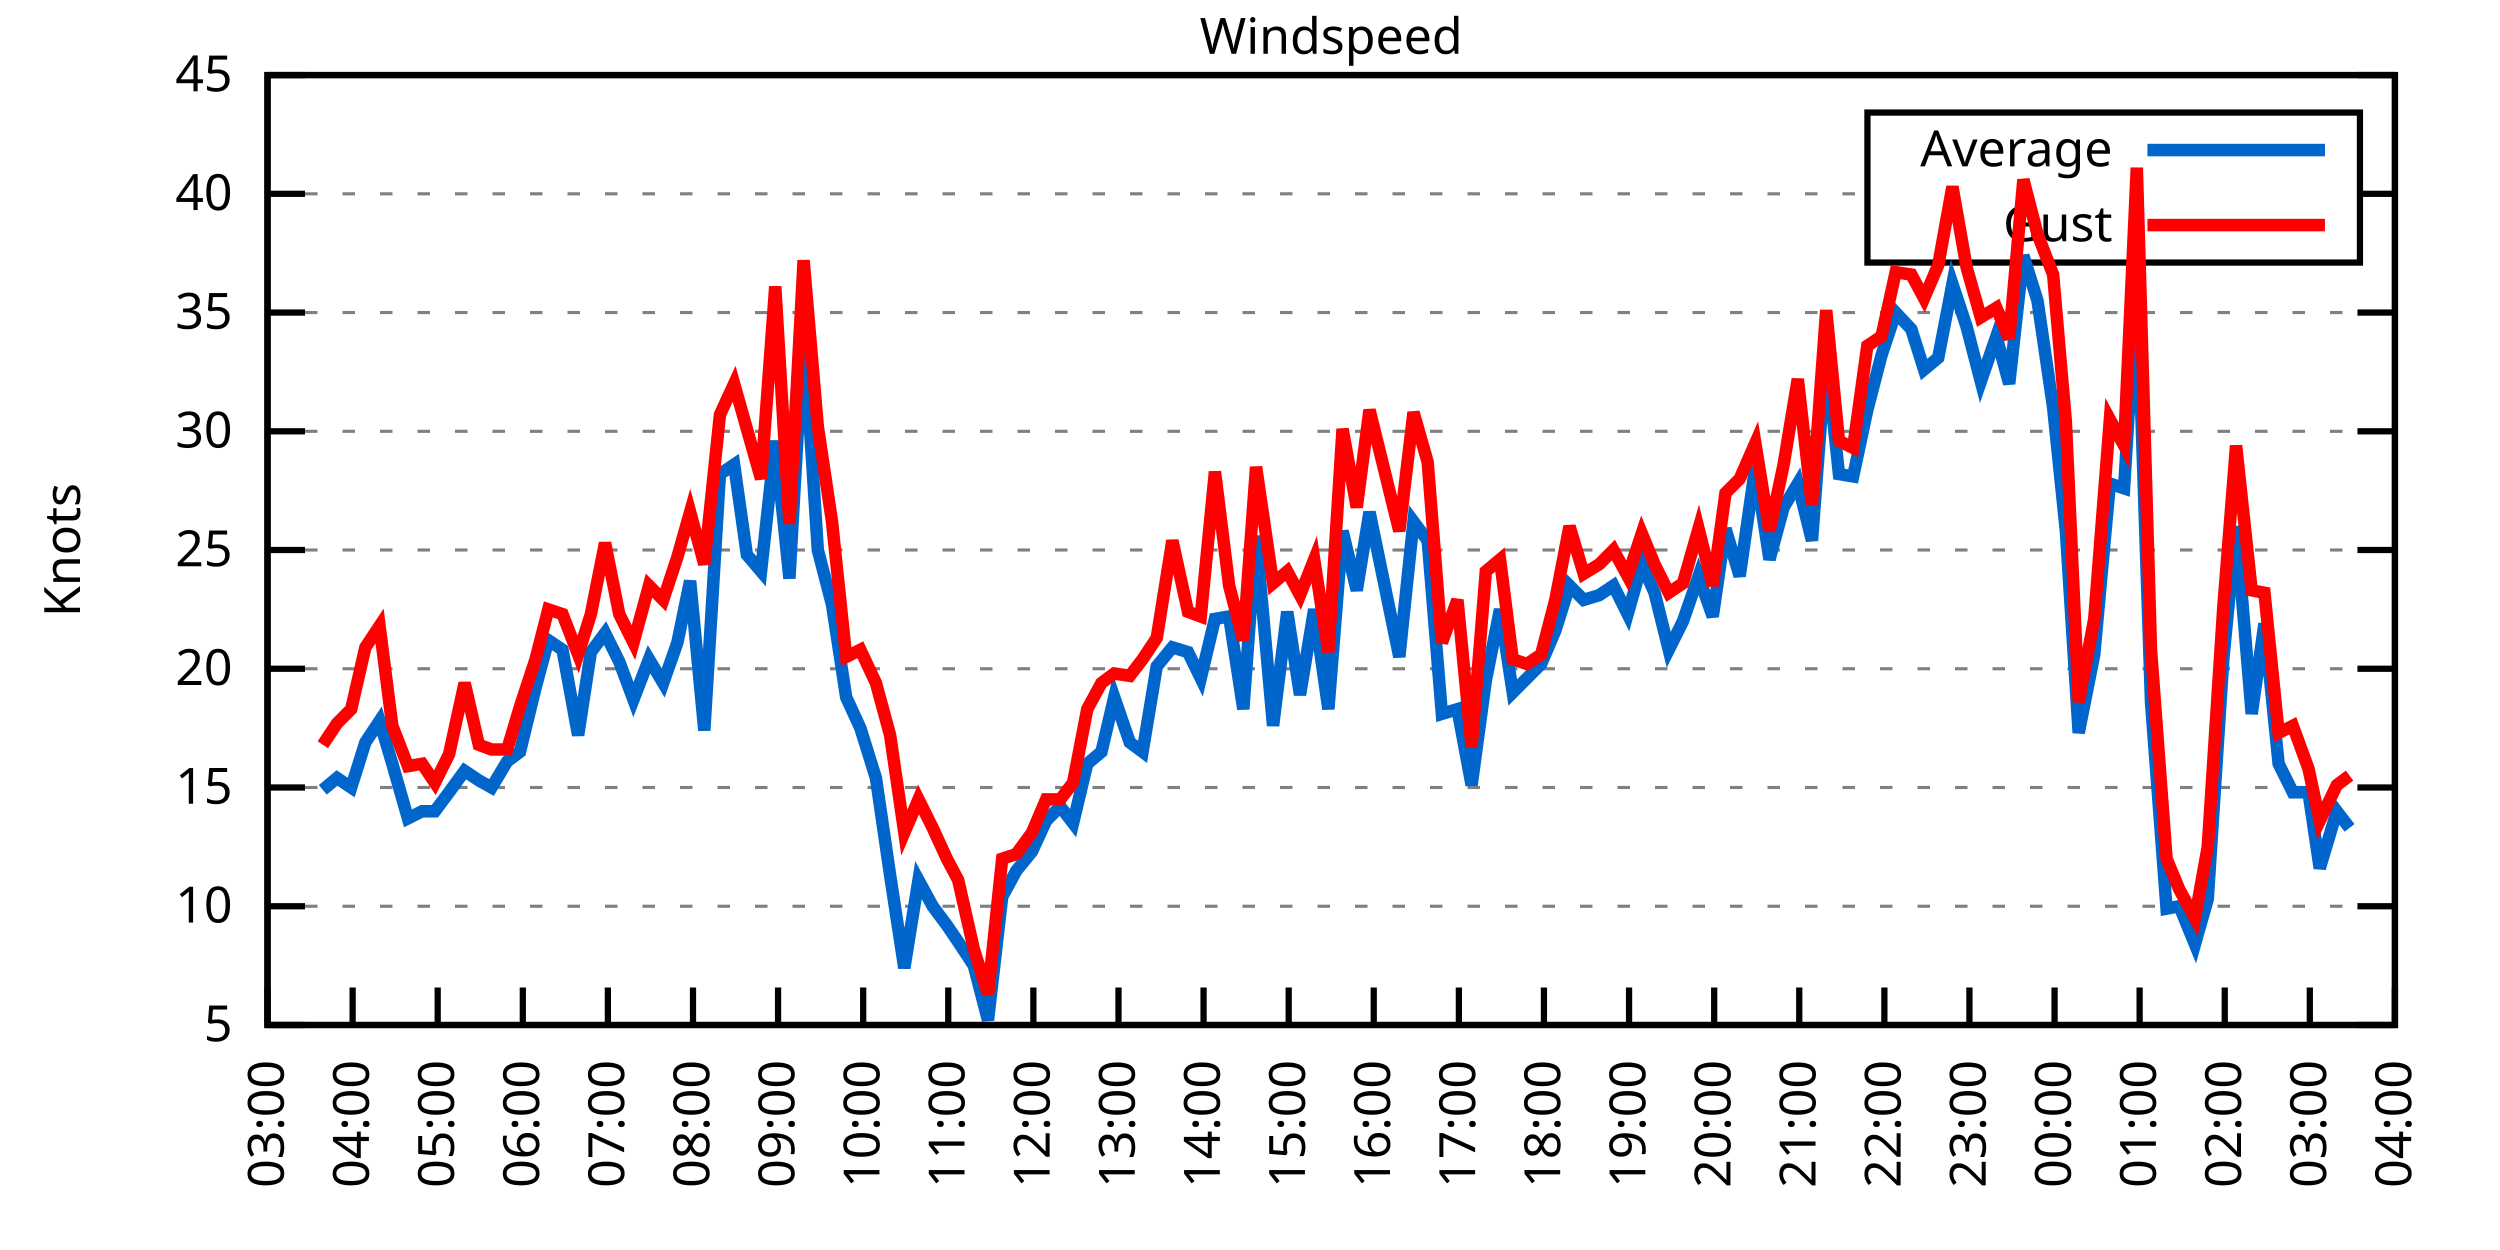
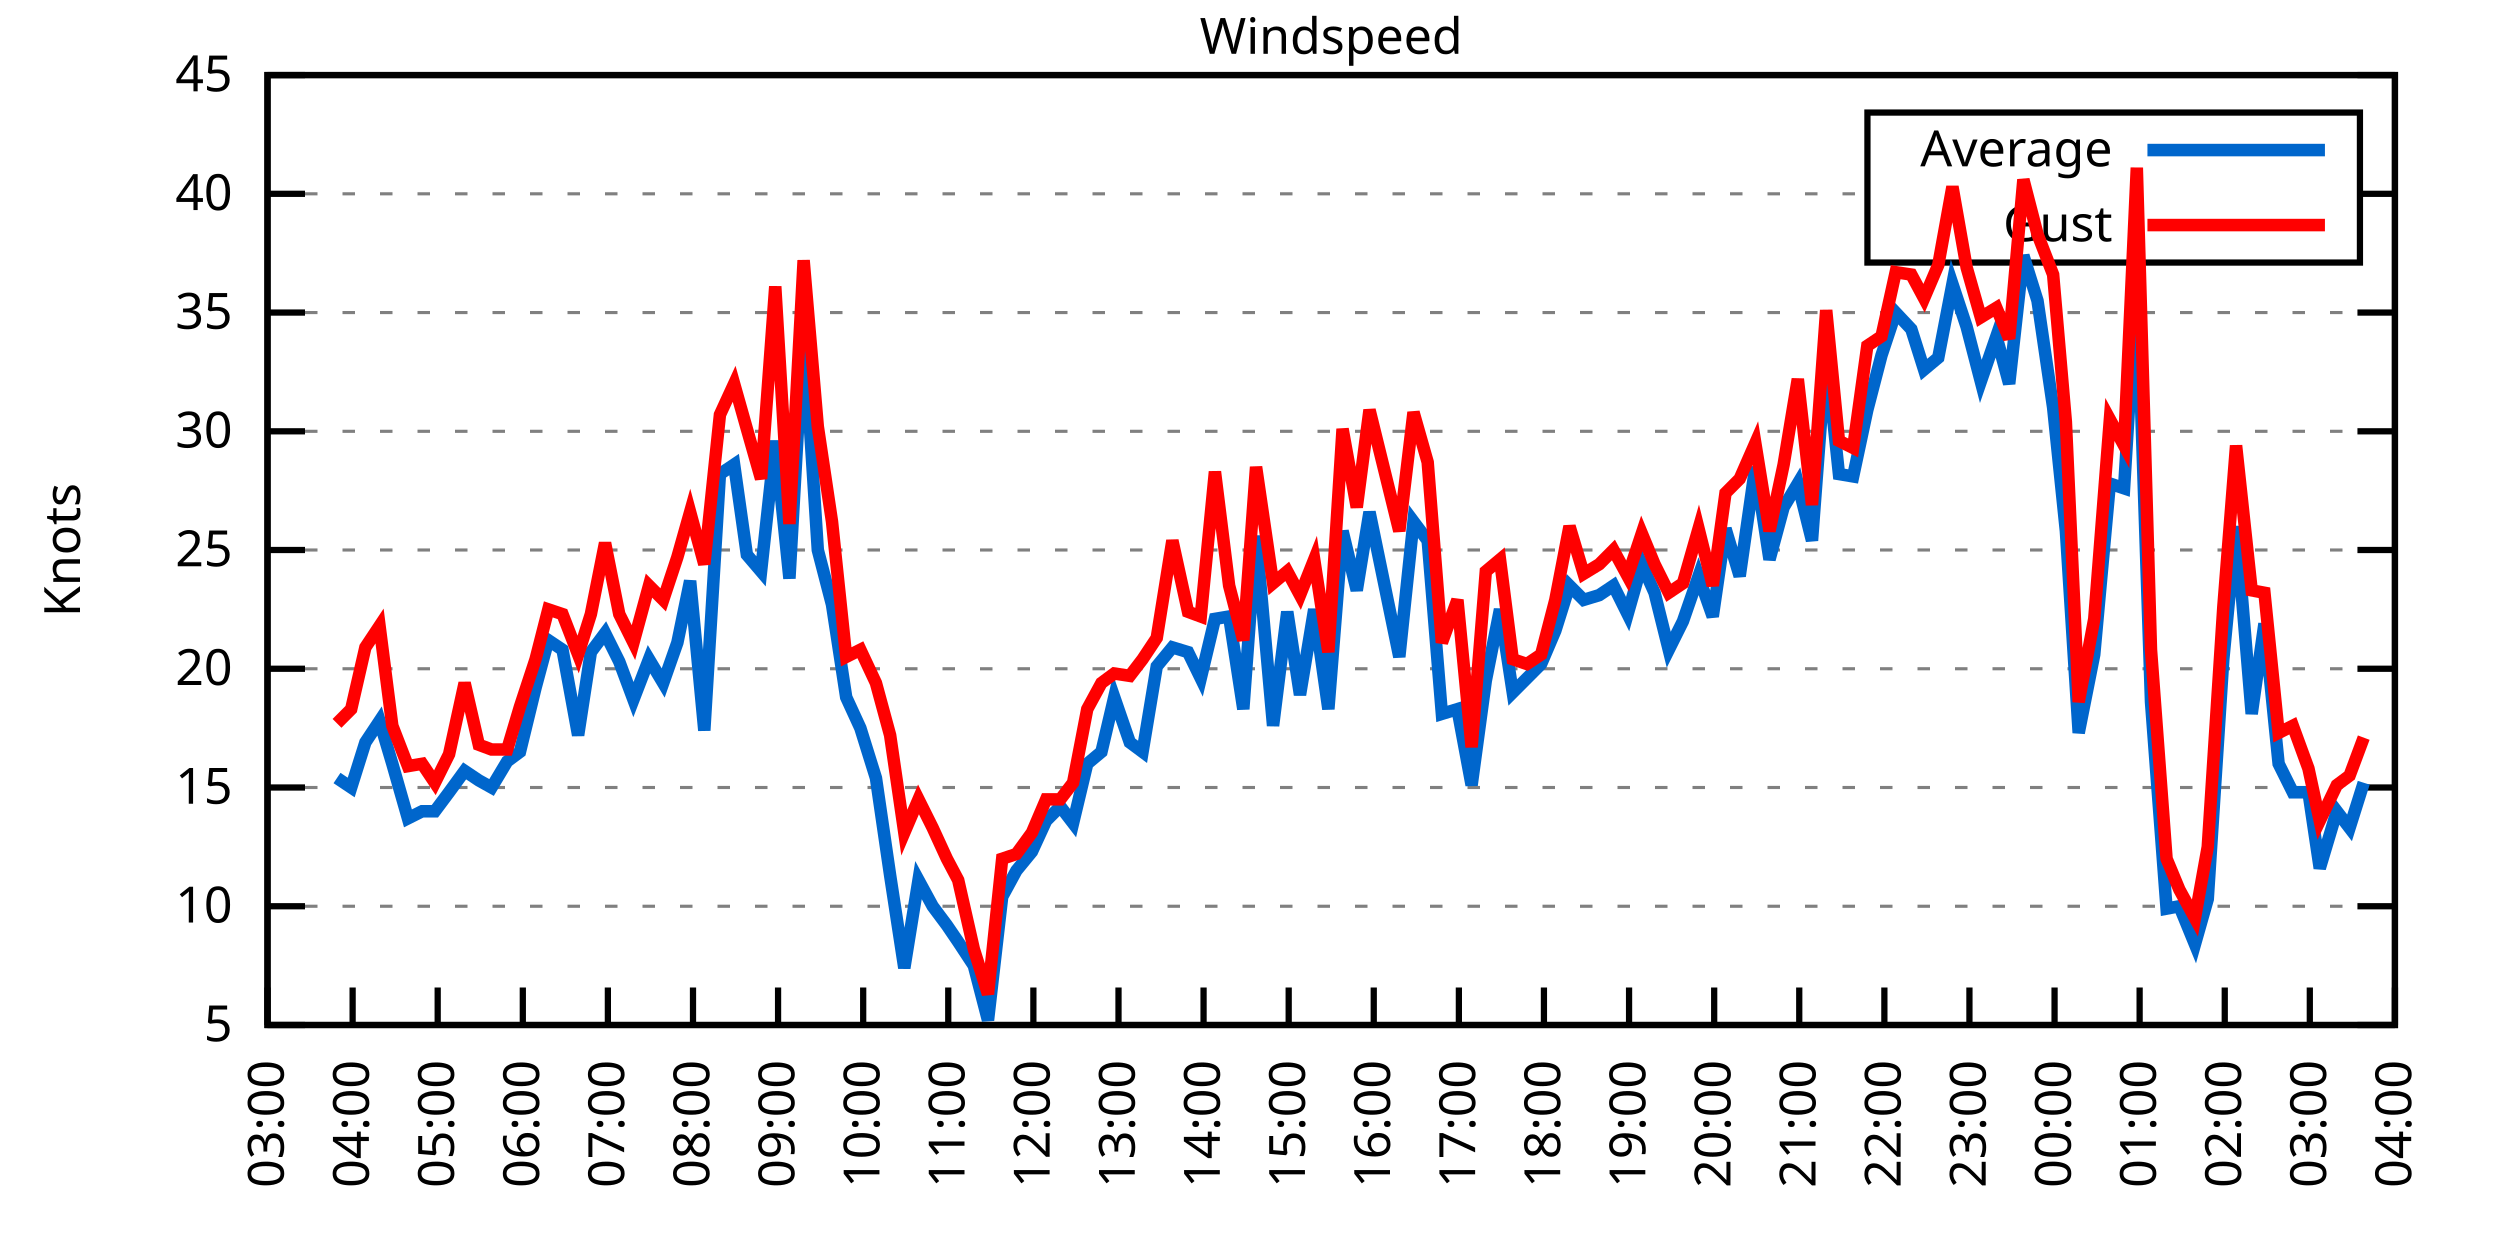
<svg xmlns="http://www.w3.org/2000/svg" xmlns:xlink="http://www.w3.org/1999/xlink" width="400" height="200" viewBox="0 0 400 200">
  <g id="gnuplot_canvas">
    <rect x="0" y="0" width="400" height="200" fill="none" />
    <defs>
      <circle id="gpDot" r="0.5" stroke-width="0.5" stroke="currentColor" />
      <path id="gpPt0" stroke-width="0.333" stroke="currentColor" d="M-1,0 h2 M0,-1 v2" />
      <path id="gpPt1" stroke-width="0.333" stroke="currentColor" d="M-1,-1 L1,1 M1,-1 L-1,1" />
      <path id="gpPt2" stroke-width="0.333" stroke="currentColor" d="M-1,0 L1,0 M0,-1 L0,1 M-1,-1 L1,1 M-1,1 L1,-1" />
      <rect id="gpPt3" stroke-width="0.333" stroke="currentColor" x="-1" y="-1" width="2" height="2" />
      <rect id="gpPt4" stroke-width="0.333" stroke="currentColor" fill="currentColor" x="-1" y="-1" width="2" height="2" />
      <circle id="gpPt5" stroke-width="0.333" stroke="currentColor" cx="0" cy="0" r="1" />
      <use xlink:href="#gpPt5" id="gpPt6" fill="currentColor" stroke="none" />
      <path id="gpPt7" stroke-width="0.333" stroke="currentColor" d="M0,-1.33 L-1.33,0.67 L1.33,0.67 z" />
      <use xlink:href="#gpPt7" id="gpPt8" fill="currentColor" stroke="none" />
      <use xlink:href="#gpPt7" id="gpPt9" stroke="currentColor" transform="rotate(180)" />
      <use xlink:href="#gpPt9" id="gpPt10" fill="currentColor" stroke="none" />
      <use xlink:href="#gpPt3" id="gpPt11" stroke="currentColor" transform="rotate(45)" />
      <use xlink:href="#gpPt11" id="gpPt12" fill="currentColor" stroke="none" />
      <path id="gpPt13" stroke-width="0.333" stroke="currentColor" d="M0,1.330 L1.265,0.411 L0.782,-1.067 L-0.782,-1.076 L-1.265,0.411 z" />
      <use xlink:href="#gpPt13" id="gpPt14" fill="currentColor" stroke="none" />
      <filter id="textbox" filterUnits="objectBoundingBox" x="0" y="0" height="1" width="1">
        <feFlood flood-color="white" flood-opacity="1" result="bgnd" />
        <feComposite in="SourceGraphic" in2="bgnd" operator="atop" />
      </filter>
      <filter id="greybox" filterUnits="objectBoundingBox" x="0" y="0" height="1" width="1">
        <feFlood flood-color="lightgrey" flood-opacity="1" result="grey" />
        <feComposite in="SourceGraphic" in2="grey" operator="atop" />
      </filter>
    </defs>
    <g fill="none" color="white" stroke="currentColor" stroke-width="1.00" stroke-linecap="butt" stroke-linejoin="miter">
</g>
    <g fill="none" color="black" stroke="currentColor" stroke-width="1.00" stroke-linecap="butt" stroke-linejoin="miter">
      <g stroke="none" shape-rendering="crispEdges">
        <polygon fill="rgb(255, 255, 255)" points="42.80,164.00 383.18,164.00 383.18,12.02 42.80,12.02 " />
      </g>
    </g>
    <g fill="none" color="black" stroke="currentColor" stroke-width="1.00" stroke-linecap="butt" stroke-linejoin="miter">
</g>
    <g fill="none" color="black" stroke="black" stroke-width="0.50" stroke-linecap="butt" stroke-linejoin="miter">
</g>
    <g fill="none" color="gray" stroke="currentColor" stroke-width="0.50" stroke-linecap="butt" stroke-linejoin="miter">
      <path stroke="gray" stroke-dasharray="2,4" class="gridline" d="M42.80,164.00 L383.19,164.00  " />
    </g>
    <g fill="none" color="gray" stroke="gray" stroke-width="1.00" stroke-linecap="butt" stroke-linejoin="miter">
</g>
    <g fill="none" color="black" stroke="currentColor" stroke-width="1.00" stroke-linecap="butt" stroke-linejoin="miter">
      <path stroke="black" d="M42.80,164.00 L48.80,164.00 M383.19,164.00 L377.19,164.00  " />
      <g transform="translate(37.20,166.60)" stroke="none" fill="black" font-family="Sans" font-size="8.00" text-anchor="end">
        <text>
          <tspan font-family="Sans"> 5</tspan>
        </text>
      </g>
    </g>
    <g fill="none" color="black" stroke="currentColor" stroke-width="1.00" stroke-linecap="butt" stroke-linejoin="miter">
</g>
    <g fill="none" color="black" stroke="black" stroke-width="0.50" stroke-linecap="butt" stroke-linejoin="miter">
</g>
    <g fill="none" color="gray" stroke="currentColor" stroke-width="0.50" stroke-linecap="butt" stroke-linejoin="miter">
      <path stroke="gray" stroke-dasharray="2,4" class="gridline" d="M42.80,145.00 L383.19,145.00  " />
    </g>
    <g fill="none" color="gray" stroke="gray" stroke-width="1.00" stroke-linecap="butt" stroke-linejoin="miter">
</g>
    <g fill="none" color="black" stroke="currentColor" stroke-width="1.00" stroke-linecap="butt" stroke-linejoin="miter">
      <path stroke="black" d="M42.80,145.00 L48.80,145.00 M383.19,145.00 L377.19,145.00  " />
      <g transform="translate(37.20,147.60)" stroke="none" fill="black" font-family="Sans" font-size="8.00" text-anchor="end">
        <text>
          <tspan font-family="Sans"> 10</tspan>
        </text>
      </g>
    </g>
    <g fill="none" color="black" stroke="currentColor" stroke-width="1.00" stroke-linecap="butt" stroke-linejoin="miter">
</g>
    <g fill="none" color="black" stroke="black" stroke-width="0.50" stroke-linecap="butt" stroke-linejoin="miter">
</g>
    <g fill="none" color="gray" stroke="currentColor" stroke-width="0.50" stroke-linecap="butt" stroke-linejoin="miter">
      <path stroke="gray" stroke-dasharray="2,4" class="gridline" d="M42.80,126.00 L383.19,126.00  " />
    </g>
    <g fill="none" color="gray" stroke="gray" stroke-width="1.00" stroke-linecap="butt" stroke-linejoin="miter">
</g>
    <g fill="none" color="black" stroke="currentColor" stroke-width="1.00" stroke-linecap="butt" stroke-linejoin="miter">
      <path stroke="black" d="M42.80,126.00 L48.80,126.00 M383.19,126.00 L377.19,126.00  " />
      <g transform="translate(37.20,128.60)" stroke="none" fill="black" font-family="Sans" font-size="8.00" text-anchor="end">
        <text>
          <tspan font-family="Sans"> 15</tspan>
        </text>
      </g>
    </g>
    <g fill="none" color="black" stroke="currentColor" stroke-width="1.00" stroke-linecap="butt" stroke-linejoin="miter">
</g>
    <g fill="none" color="black" stroke="black" stroke-width="0.50" stroke-linecap="butt" stroke-linejoin="miter">
</g>
    <g fill="none" color="gray" stroke="currentColor" stroke-width="0.50" stroke-linecap="butt" stroke-linejoin="miter">
      <path stroke="gray" stroke-dasharray="2,4" class="gridline" d="M42.80,107.00 L383.19,107.00  " />
    </g>
    <g fill="none" color="gray" stroke="gray" stroke-width="1.00" stroke-linecap="butt" stroke-linejoin="miter">
</g>
    <g fill="none" color="black" stroke="currentColor" stroke-width="1.00" stroke-linecap="butt" stroke-linejoin="miter">
      <path stroke="black" d="M42.80,107.00 L48.80,107.00 M383.19,107.00 L377.19,107.00  " />
      <g transform="translate(37.20,109.60)" stroke="none" fill="black" font-family="Sans" font-size="8.00" text-anchor="end">
        <text>
          <tspan font-family="Sans"> 20</tspan>
        </text>
      </g>
    </g>
    <g fill="none" color="black" stroke="currentColor" stroke-width="1.00" stroke-linecap="butt" stroke-linejoin="miter">
</g>
    <g fill="none" color="black" stroke="black" stroke-width="0.50" stroke-linecap="butt" stroke-linejoin="miter">
</g>
    <g fill="none" color="gray" stroke="currentColor" stroke-width="0.50" stroke-linecap="butt" stroke-linejoin="miter">
      <path stroke="gray" stroke-dasharray="2,4" class="gridline" d="M42.80,88.00 L383.19,88.00  " />
    </g>
    <g fill="none" color="gray" stroke="gray" stroke-width="1.00" stroke-linecap="butt" stroke-linejoin="miter">
</g>
    <g fill="none" color="black" stroke="currentColor" stroke-width="1.00" stroke-linecap="butt" stroke-linejoin="miter">
      <path stroke="black" d="M42.80,88.00 L48.80,88.00 M383.19,88.00 L377.19,88.00  " />
      <g transform="translate(37.20,90.60)" stroke="none" fill="black" font-family="Sans" font-size="8.00" text-anchor="end">
        <text>
          <tspan font-family="Sans"> 25</tspan>
        </text>
      </g>
    </g>
    <g fill="none" color="black" stroke="currentColor" stroke-width="1.00" stroke-linecap="butt" stroke-linejoin="miter">
</g>
    <g fill="none" color="black" stroke="black" stroke-width="0.50" stroke-linecap="butt" stroke-linejoin="miter">
</g>
    <g fill="none" color="gray" stroke="currentColor" stroke-width="0.50" stroke-linecap="butt" stroke-linejoin="miter">
      <path stroke="gray" stroke-dasharray="2,4" class="gridline" d="M42.80,69.01 L383.19,69.01  " />
    </g>
    <g fill="none" color="gray" stroke="gray" stroke-width="1.00" stroke-linecap="butt" stroke-linejoin="miter">
</g>
    <g fill="none" color="black" stroke="currentColor" stroke-width="1.00" stroke-linecap="butt" stroke-linejoin="miter">
      <path stroke="black" d="M42.80,69.01 L48.80,69.01 M383.19,69.01 L377.19,69.01  " />
      <g transform="translate(37.20,71.61)" stroke="none" fill="black" font-family="Sans" font-size="8.00" text-anchor="end">
        <text>
          <tspan font-family="Sans"> 30</tspan>
        </text>
      </g>
    </g>
    <g fill="none" color="black" stroke="currentColor" stroke-width="1.00" stroke-linecap="butt" stroke-linejoin="miter">
</g>
    <g fill="none" color="black" stroke="black" stroke-width="0.50" stroke-linecap="butt" stroke-linejoin="miter">
</g>
    <g fill="none" color="gray" stroke="currentColor" stroke-width="0.50" stroke-linecap="butt" stroke-linejoin="miter">
      <path stroke="gray" stroke-dasharray="2,4" class="gridline" d="M42.80,50.01 L383.19,50.01  " />
    </g>
    <g fill="none" color="gray" stroke="gray" stroke-width="1.00" stroke-linecap="butt" stroke-linejoin="miter">
</g>
    <g fill="none" color="black" stroke="currentColor" stroke-width="1.00" stroke-linecap="butt" stroke-linejoin="miter">
      <path stroke="black" d="M42.80,50.01 L48.80,50.01 M383.19,50.01 L377.19,50.01  " />
      <g transform="translate(37.20,52.61)" stroke="none" fill="black" font-family="Sans" font-size="8.00" text-anchor="end">
        <text>
          <tspan font-family="Sans"> 35</tspan>
        </text>
      </g>
    </g>
    <g fill="none" color="black" stroke="currentColor" stroke-width="1.00" stroke-linecap="butt" stroke-linejoin="miter">
</g>
    <g fill="none" color="black" stroke="black" stroke-width="0.50" stroke-linecap="butt" stroke-linejoin="miter">
</g>
    <g fill="none" color="gray" stroke="currentColor" stroke-width="0.50" stroke-linecap="butt" stroke-linejoin="miter">
      <path stroke="gray" stroke-dasharray="2,4" class="gridline" d="M42.80,31.01 L298.79,31.01 M377.59,31.01 L383.19,31.01  " />
    </g>
    <g fill="none" color="gray" stroke="gray" stroke-width="1.00" stroke-linecap="butt" stroke-linejoin="miter">
</g>
    <g fill="none" color="black" stroke="currentColor" stroke-width="1.00" stroke-linecap="butt" stroke-linejoin="miter">
      <path stroke="black" d="M42.80,31.01 L48.80,31.01 M383.19,31.01 L377.19,31.01  " />
      <g transform="translate(37.20,33.61)" stroke="none" fill="black" font-family="Sans" font-size="8.00" text-anchor="end">
        <text>
          <tspan font-family="Sans"> 40</tspan>
        </text>
      </g>
    </g>
    <g fill="none" color="black" stroke="currentColor" stroke-width="1.00" stroke-linecap="butt" stroke-linejoin="miter">
</g>
    <g fill="none" color="black" stroke="black" stroke-width="0.50" stroke-linecap="butt" stroke-linejoin="miter">
</g>
    <g fill="none" color="gray" stroke="currentColor" stroke-width="0.50" stroke-linecap="butt" stroke-linejoin="miter">
      <path stroke="gray" stroke-dasharray="2,4" class="gridline" d="M42.80,12.01 L383.19,12.01  " />
    </g>
    <g fill="none" color="gray" stroke="gray" stroke-width="1.00" stroke-linecap="butt" stroke-linejoin="miter">
</g>
    <g fill="none" color="black" stroke="currentColor" stroke-width="1.00" stroke-linecap="butt" stroke-linejoin="miter">
      <path stroke="black" d="M42.80,12.01 L48.80,12.01 M383.19,12.01 L377.19,12.01  " />
      <g transform="translate(37.20,14.61)" stroke="none" fill="black" font-family="Sans" font-size="8.00" text-anchor="end">
        <text>
          <tspan font-family="Sans"> 45</tspan>
        </text>
      </g>
    </g>
    <g fill="none" color="black" stroke="currentColor" stroke-width="1.00" stroke-linecap="butt" stroke-linejoin="miter">
      <path stroke="black" d="M42.80,164.00 L42.80,158.00  " />
      <g transform="translate(45.40,169.60) rotate(270.00)" stroke="none" fill="black" font-family="Sans" font-size="8.00" text-anchor="end">
        <text>
          <tspan font-family="Sans">03:00</tspan>
        </text>
      </g>
    </g>
    <g fill="none" color="black" stroke="currentColor" stroke-width="1.00" stroke-linecap="butt" stroke-linejoin="miter">
      <path stroke="black" d="M56.42,164.00 L56.42,158.00  " />
      <g transform="translate(59.02,169.60) rotate(270.00)" stroke="none" fill="black" font-family="Sans" font-size="8.00" text-anchor="end">
        <text>
          <tspan font-family="Sans">04:00</tspan>
        </text>
      </g>
    </g>
    <g fill="none" color="black" stroke="currentColor" stroke-width="1.00" stroke-linecap="butt" stroke-linejoin="miter">
      <path stroke="black" d="M70.03,164.00 L70.03,158.00  " />
      <g transform="translate(72.63,169.60) rotate(270.00)" stroke="none" fill="black" font-family="Sans" font-size="8.00" text-anchor="end">
        <text>
          <tspan font-family="Sans">05:00</tspan>
        </text>
      </g>
    </g>
    <g fill="none" color="black" stroke="currentColor" stroke-width="1.00" stroke-linecap="butt" stroke-linejoin="miter">
      <path stroke="black" d="M83.65,164.00 L83.65,158.00  " />
      <g transform="translate(86.25,169.60) rotate(270.00)" stroke="none" fill="black" font-family="Sans" font-size="8.00" text-anchor="end">
        <text>
          <tspan font-family="Sans">06:00</tspan>
        </text>
      </g>
    </g>
    <g fill="none" color="black" stroke="currentColor" stroke-width="1.00" stroke-linecap="butt" stroke-linejoin="miter">
      <path stroke="black" d="M97.26,164.00 L97.26,158.00  " />
      <g transform="translate(99.86,169.60) rotate(270.00)" stroke="none" fill="black" font-family="Sans" font-size="8.00" text-anchor="end">
        <text>
          <tspan font-family="Sans">07:00</tspan>
        </text>
      </g>
    </g>
    <g fill="none" color="black" stroke="currentColor" stroke-width="1.00" stroke-linecap="butt" stroke-linejoin="miter">
      <path stroke="black" d="M110.88,164.00 L110.88,158.00  " />
      <g transform="translate(113.48,169.60) rotate(270.00)" stroke="none" fill="black" font-family="Sans" font-size="8.00" text-anchor="end">
        <text>
          <tspan font-family="Sans">08:00</tspan>
        </text>
      </g>
    </g>
    <g fill="none" color="black" stroke="currentColor" stroke-width="1.00" stroke-linecap="butt" stroke-linejoin="miter">
      <path stroke="black" d="M124.49,164.00 L124.49,158.00  " />
      <g transform="translate(127.09,169.60) rotate(270.00)" stroke="none" fill="black" font-family="Sans" font-size="8.00" text-anchor="end">
        <text>
          <tspan font-family="Sans">09:00</tspan>
        </text>
      </g>
    </g>
    <g fill="none" color="black" stroke="currentColor" stroke-width="1.00" stroke-linecap="butt" stroke-linejoin="miter">
      <path stroke="black" d="M138.11,164.00 L138.11,158.00  " />
      <g transform="translate(140.71,169.60) rotate(270.00)" stroke="none" fill="black" font-family="Sans" font-size="8.00" text-anchor="end">
        <text>
          <tspan font-family="Sans">10:00</tspan>
        </text>
      </g>
    </g>
    <g fill="none" color="black" stroke="currentColor" stroke-width="1.00" stroke-linecap="butt" stroke-linejoin="miter">
      <path stroke="black" d="M151.72,164.00 L151.72,158.00  " />
      <g transform="translate(154.32,169.60) rotate(270.00)" stroke="none" fill="black" font-family="Sans" font-size="8.00" text-anchor="end">
        <text>
          <tspan font-family="Sans">11:00</tspan>
        </text>
      </g>
    </g>
    <g fill="none" color="black" stroke="currentColor" stroke-width="1.00" stroke-linecap="butt" stroke-linejoin="miter">
      <path stroke="black" d="M165.34,164.00 L165.34,158.00  " />
      <g transform="translate(167.94,169.60) rotate(270.00)" stroke="none" fill="black" font-family="Sans" font-size="8.00" text-anchor="end">
        <text>
          <tspan font-family="Sans">12:00</tspan>
        </text>
      </g>
    </g>
    <g fill="none" color="black" stroke="currentColor" stroke-width="1.00" stroke-linecap="butt" stroke-linejoin="miter">
      <path stroke="black" d="M178.96,164.00 L178.96,158.00  " />
      <g transform="translate(181.56,169.60) rotate(270.00)" stroke="none" fill="black" font-family="Sans" font-size="8.00" text-anchor="end">
        <text>
          <tspan font-family="Sans">13:00</tspan>
        </text>
      </g>
    </g>
    <g fill="none" color="black" stroke="currentColor" stroke-width="1.00" stroke-linecap="butt" stroke-linejoin="miter">
      <path stroke="black" d="M192.57,164.00 L192.57,158.00  " />
      <g transform="translate(195.17,169.60) rotate(270.00)" stroke="none" fill="black" font-family="Sans" font-size="8.00" text-anchor="end">
        <text>
          <tspan font-family="Sans">14:00</tspan>
        </text>
      </g>
    </g>
    <g fill="none" color="black" stroke="currentColor" stroke-width="1.00" stroke-linecap="butt" stroke-linejoin="miter">
      <path stroke="black" d="M206.19,164.00 L206.19,158.00  " />
      <g transform="translate(208.79,169.60) rotate(270.00)" stroke="none" fill="black" font-family="Sans" font-size="8.00" text-anchor="end">
        <text>
          <tspan font-family="Sans">15:00</tspan>
        </text>
      </g>
    </g>
    <g fill="none" color="black" stroke="currentColor" stroke-width="1.00" stroke-linecap="butt" stroke-linejoin="miter">
      <path stroke="black" d="M219.80,164.00 L219.80,158.00  " />
      <g transform="translate(222.40,169.60) rotate(270.00)" stroke="none" fill="black" font-family="Sans" font-size="8.00" text-anchor="end">
        <text>
          <tspan font-family="Sans">16:00</tspan>
        </text>
      </g>
    </g>
    <g fill="none" color="black" stroke="currentColor" stroke-width="1.00" stroke-linecap="butt" stroke-linejoin="miter">
      <path stroke="black" d="M233.42,164.00 L233.42,158.00  " />
      <g transform="translate(236.02,169.60) rotate(270.00)" stroke="none" fill="black" font-family="Sans" font-size="8.00" text-anchor="end">
        <text>
          <tspan font-family="Sans">17:00</tspan>
        </text>
      </g>
    </g>
    <g fill="none" color="black" stroke="currentColor" stroke-width="1.00" stroke-linecap="butt" stroke-linejoin="miter">
      <path stroke="black" d="M247.03,164.00 L247.03,158.00  " />
      <g transform="translate(249.63,169.60) rotate(270.00)" stroke="none" fill="black" font-family="Sans" font-size="8.00" text-anchor="end">
        <text>
          <tspan font-family="Sans">18:00</tspan>
        </text>
      </g>
    </g>
    <g fill="none" color="black" stroke="currentColor" stroke-width="1.00" stroke-linecap="butt" stroke-linejoin="miter">
      <path stroke="black" d="M260.65,164.00 L260.65,158.00  " />
      <g transform="translate(263.25,169.60) rotate(270.00)" stroke="none" fill="black" font-family="Sans" font-size="8.00" text-anchor="end">
        <text>
          <tspan font-family="Sans">19:00</tspan>
        </text>
      </g>
    </g>
    <g fill="none" color="black" stroke="currentColor" stroke-width="1.00" stroke-linecap="butt" stroke-linejoin="miter">
      <path stroke="black" d="M274.27,164.00 L274.27,158.00  " />
      <g transform="translate(276.87,169.60) rotate(270.00)" stroke="none" fill="black" font-family="Sans" font-size="8.00" text-anchor="end">
        <text>
          <tspan font-family="Sans">20:00</tspan>
        </text>
      </g>
    </g>
    <g fill="none" color="black" stroke="currentColor" stroke-width="1.00" stroke-linecap="butt" stroke-linejoin="miter">
      <path stroke="black" d="M287.88,164.00 L287.88,158.00  " />
      <g transform="translate(290.48,169.60) rotate(270.00)" stroke="none" fill="black" font-family="Sans" font-size="8.00" text-anchor="end">
        <text>
          <tspan font-family="Sans">21:00</tspan>
        </text>
      </g>
    </g>
    <g fill="none" color="black" stroke="currentColor" stroke-width="1.00" stroke-linecap="butt" stroke-linejoin="miter">
      <path stroke="black" d="M301.50,164.00 L301.50,158.00  " />
      <g transform="translate(304.10,169.60) rotate(270.00)" stroke="none" fill="black" font-family="Sans" font-size="8.00" text-anchor="end">
        <text>
          <tspan font-family="Sans">22:00</tspan>
        </text>
      </g>
    </g>
    <g fill="none" color="black" stroke="currentColor" stroke-width="1.00" stroke-linecap="butt" stroke-linejoin="miter">
      <path stroke="black" d="M315.11,164.00 L315.11,158.00  " />
      <g transform="translate(317.71,169.60) rotate(270.00)" stroke="none" fill="black" font-family="Sans" font-size="8.00" text-anchor="end">
        <text>
          <tspan font-family="Sans">23:00</tspan>
        </text>
      </g>
    </g>
    <g fill="none" color="black" stroke="currentColor" stroke-width="1.00" stroke-linecap="butt" stroke-linejoin="miter">
      <path stroke="black" d="M328.73,164.00 L328.73,158.00  " />
      <g transform="translate(331.33,169.60) rotate(270.00)" stroke="none" fill="black" font-family="Sans" font-size="8.00" text-anchor="end">
        <text>
          <tspan font-family="Sans">00:00</tspan>
        </text>
      </g>
    </g>
    <g fill="none" color="black" stroke="currentColor" stroke-width="1.00" stroke-linecap="butt" stroke-linejoin="miter">
      <path stroke="black" d="M342.34,164.00 L342.34,158.00  " />
      <g transform="translate(344.94,169.60) rotate(270.00)" stroke="none" fill="black" font-family="Sans" font-size="8.00" text-anchor="end">
        <text>
          <tspan font-family="Sans">01:00</tspan>
        </text>
      </g>
    </g>
    <g fill="none" color="black" stroke="currentColor" stroke-width="1.00" stroke-linecap="butt" stroke-linejoin="miter">
      <path stroke="black" d="M355.96,164.00 L355.96,158.00  " />
      <g transform="translate(358.56,169.60) rotate(270.00)" stroke="none" fill="black" font-family="Sans" font-size="8.00" text-anchor="end">
        <text>
          <tspan font-family="Sans">02:00</tspan>
        </text>
      </g>
    </g>
    <g fill="none" color="black" stroke="currentColor" stroke-width="1.00" stroke-linecap="butt" stroke-linejoin="miter">
      <path stroke="black" d="M369.57,164.00 L369.57,158.00  " />
      <g transform="translate(372.17,169.60) rotate(270.00)" stroke="none" fill="black" font-family="Sans" font-size="8.00" text-anchor="end">
        <text>
          <tspan font-family="Sans">03:00</tspan>
        </text>
      </g>
    </g>
    <g fill="none" color="black" stroke="currentColor" stroke-width="1.00" stroke-linecap="butt" stroke-linejoin="miter">
      <path stroke="black" d="M383.19,164.00 L383.19,158.00  " />
      <g transform="translate(385.79,169.60) rotate(270.00)" stroke="none" fill="black" font-family="Sans" font-size="8.00" text-anchor="end">
        <text>
          <tspan font-family="Sans">04:00</tspan>
        </text>
      </g>
    </g>
    <g fill="none" color="black" stroke="currentColor" stroke-width="1.00" stroke-linecap="butt" stroke-linejoin="miter">
</g>
    <g fill="none" color="black" stroke="currentColor" stroke-width="1.00" stroke-linecap="butt" stroke-linejoin="miter">
      <path stroke="black" d="M42.80,12.01 L42.80,164.00 L383.19,164.00 L383.19,12.01 L42.80,12.01 Z  " />
    </g>
    <g fill="none" color="black" stroke="currentColor" stroke-width="1.00" stroke-linecap="butt" stroke-linejoin="miter">
</g>
    <g fill="none" color="black" stroke="currentColor" stroke-width="1.00" stroke-linecap="butt" stroke-linejoin="miter">
      <path stroke="black" d="M298.79,42.01 L298.79,18.01 L377.59,18.01 L377.59,42.01 L298.79,42.01 Z  " />
    </g>
    <g id="Windspeed_plot_1">
      <g fill="none" color="white" stroke="black" stroke-width="2.00" stroke-linecap="butt" stroke-linejoin="miter">
</g>
      <g fill="none" color="black" stroke="currentColor" stroke-width="2.00" stroke-linecap="butt" stroke-linejoin="miter">
        <g transform="translate(337.99,26.61)" stroke="none" fill="black" font-family="Sans" font-size="8.00" text-anchor="end">
          <text>
            <tspan font-family="Sans">Average</tspan>
          </text>
        </g>
      </g>
      <g fill="none" color="black" stroke="currentColor" stroke-width="2.00" stroke-linecap="butt" stroke-linejoin="miter">
-         <path stroke="rgb(  0, 102, 204)" d="M343.59,24.01 L371.99,24.01 M51.65,126.38 L53.92,124.48 L56.19,126.00 L58.46,118.78 L60.73,115.36 L62.77,122.20   L65.27,130.94 L67.54,129.80 L69.58,129.80 L71.85,126.76 L74.34,123.34 L76.61,124.86 L78.65,126.00 L81.15,121.82   L83.19,120.30 L85.69,110.04 L87.73,102.44 L90.00,103.96 L92.50,117.64 L94.54,104.34 L96.81,101.30 L99.08,105.86   L101.35,111.94 L103.84,105.48 L106.11,109.28 L108.38,102.82 L110.42,92.94 L112.69,116.88 L115.19,75.85 L117.46,74.33   L119.50,88.76 L121.77,91.42 L124.04,70.53 L126.31,92.56 L128.58,52.67 L130.85,88.00 L133.12,96.74 L135.39,111.56   L137.66,116.50 L140.15,124.48 L142.42,140.06 L144.69,154.88 L146.96,140.82 L149.23,145.00 L151.50,148.04 L153.31,150.70   L155.81,154.50 L158.08,163.24 L160.35,143.48 L162.62,139.30 L165.11,136.26 L167.38,131.32 L169.65,129.04 L171.69,131.70   L173.96,122.20 L176.23,120.30 L178.28,111.56 L180.77,118.78 L182.81,120.30 L185.08,106.62 L187.58,103.58 L190.08,104.34   L192.12,108.52 L194.39,99.02 L196.66,98.64 L198.93,113.46 L200.97,85.73 L203.69,116.12 L205.96,97.88 L208.00,111.18   L210.27,97.50 L212.54,113.46 L214.81,84.97 L217.08,94.46 L219.12,81.93 L223.89,105.10 L226.16,83.45 L228.43,86.49   L230.70,114.22 L233.19,113.46 L235.46,125.62 L237.73,108.90 L240.00,97.50 L242.04,110.80 L244.31,108.52 L246.58,106.24   L248.85,100.92 L251.12,93.70 L253.39,95.98 L255.88,95.22 L258.15,93.70 L260.42,98.26 L262.69,90.28 L264.73,94.84   L267.00,103.96 L269.27,99.40 L271.77,92.18 L274.04,98.64 L276.08,84.59 L278.35,92.18 L280.85,74.71 L283.12,89.52   L285.38,81.17 L287.65,77.37 L289.92,86.49 L292.19,56.47 L294.23,75.85 L296.50,76.23 L298.77,65.59 L301.04,56.85   L303.31,50.01 L305.81,52.67 L307.85,59.13 L310.12,57.23 L312.39,45.45 L314.66,52.29 L316.93,61.03 L319.42,53.81   L321.47,61.41 L323.74,40.89 L326.00,48.11 L328.50,65.21 L330.54,84.97 L332.59,117.26 L335.08,104.72 L337.58,77.37   L339.85,78.13 L341.89,44.69 L344.16,112.32 L346.65,145.38 L348.70,145.00 L351.19,151.08 L353.24,143.86 L355.73,105.48   L357.77,84.21 L360.27,114.22 L362.31,99.78 L364.58,122.20 L366.85,126.76 L369.35,126.76 L371.16,138.92 L373.89,129.80   L375.93,132.46  " />
+         <path stroke="rgb(  0, 102, 204)" d="M343.59,24.01 L371.99,24.01 M53.92,124.48 L56.19,126.00 L58.46,118.78 L60.73,115.36 L62.77,122.20 L65.27,130.94   L67.54,129.80 L69.58,129.80 L71.85,126.76 L74.34,123.34 L76.61,124.86 L78.65,126.00 L81.15,121.82 L83.19,120.30   L85.69,110.04 L87.73,102.44 L90.00,103.96 L92.50,117.64 L94.54,104.34 L96.81,101.30 L99.08,105.86 L101.35,111.94   L103.84,105.48 L106.11,109.28 L108.38,102.82 L110.42,92.94 L112.69,116.88 L115.19,75.85 L117.46,74.33 L119.50,88.76   L121.77,91.42 L124.04,70.53 L126.31,92.56 L128.58,52.67 L130.85,88.00 L133.12,96.74 L135.39,111.56 L137.66,116.50   L140.15,124.48 L142.42,140.06 L144.69,154.88 L146.96,140.82 L149.23,145.00 L151.50,148.04 L153.31,150.70 L155.81,154.50   L158.08,163.24 L160.35,143.48 L162.62,139.30 L165.11,136.26 L167.38,131.32 L169.65,129.04 L171.69,131.70 L173.96,122.20   L176.23,120.30 L178.28,111.56 L180.77,118.78 L182.81,120.30 L185.08,106.62 L187.58,103.58 L190.08,104.34 L192.12,108.52   L194.39,99.02 L196.66,98.64 L198.93,113.46 L200.97,85.73 L203.69,116.12 L205.96,97.88 L208.00,111.18 L210.27,97.50   L212.54,113.46 L214.81,84.97 L217.08,94.46 L219.12,81.93 L223.89,105.10 L226.16,83.45 L228.43,86.49 L230.70,114.22   L233.19,113.46 L235.46,125.62 L237.73,108.90 L240.00,97.50 L242.04,110.80 L244.31,108.52 L246.58,106.24 L248.85,100.92   L251.12,93.70 L253.39,95.98 L255.88,95.22 L258.15,93.70 L260.42,98.26 L262.69,90.28 L264.73,94.84 L267.00,103.96   L269.27,99.40 L271.77,92.18 L274.04,98.64 L276.08,84.59 L278.35,92.18 L280.85,74.71 L283.12,89.52 L285.38,81.17   L287.65,77.37 L289.92,86.49 L292.19,56.47 L294.23,75.85 L296.50,76.23 L298.77,65.59 L301.04,56.85 L303.31,50.01   L305.81,52.67 L307.85,59.13 L310.12,57.23 L312.39,45.45 L314.66,52.29 L316.93,61.03 L319.42,53.81 L321.47,61.41   L323.74,40.89 L326.00,48.11 L328.50,65.21 L330.54,84.97 L332.59,117.26 L335.08,104.72 L337.58,77.37 L339.85,78.13   L341.89,44.69 L344.16,112.32 L346.65,145.38 L348.70,145.00 L351.19,151.08 L353.24,143.86 L355.73,105.48 L357.77,84.21   L360.27,114.22 L362.31,99.78 L364.58,122.20 L366.85,126.76 L369.35,126.76 L371.16,138.92 L373.89,129.80 L375.93,132.46   L378.20,125.24  " />
      </g>
    </g>
    <g id="Windspeed_plot_2">
      <g fill="none" color="black" stroke="currentColor" stroke-width="2.00" stroke-linecap="butt" stroke-linejoin="miter">
        <g transform="translate(337.99,38.61)" stroke="none" fill="black" font-family="Sans" font-size="8.00" text-anchor="end">
          <text>
            <tspan font-family="Sans">Gust</tspan>
          </text>
        </g>
      </g>
      <g fill="none" color="black" stroke="currentColor" stroke-width="2.00" stroke-linecap="butt" stroke-linejoin="miter">
-         <path stroke="rgb(255,   0,   0)" d="M343.59,36.01 L371.99,36.01 M51.65,119.16 L53.92,115.74 L56.19,113.46 L58.46,103.58 L60.73,100.16 L62.77,116.12   L65.27,122.58 L67.54,122.20 L69.58,125.24 L71.85,120.68 L74.34,109.28 L76.61,119.16 L78.65,119.92 L81.15,119.92   L83.19,113.08 L85.69,105.48 L87.73,97.50 L90.00,98.26 L92.50,104.72 L94.54,98.26 L96.81,86.87 L99.08,98.26   L101.35,102.82 L103.84,93.70 L106.11,95.98 L108.38,89.14 L110.42,81.93 L112.69,90.28 L115.19,66.35 L117.46,61.41   L119.50,68.63 L121.77,76.61 L124.04,45.83 L126.31,83.83 L128.58,41.65 L130.85,68.25 L133.12,83.45 L135.39,105.10   L137.66,103.96 L140.15,109.28 L142.42,117.64 L144.69,133.22 L146.96,127.90 L149.23,132.46 L151.50,137.40 L153.31,140.82   L155.81,151.84 L158.08,159.06 L160.35,137.40 L162.62,136.64 L165.11,133.22 L167.38,127.90 L169.65,127.90 L171.69,125.24   L173.96,113.46 L176.23,109.28 L178.28,107.76 L180.77,108.14 L182.81,105.48 L185.08,102.06 L187.58,86.49 L190.08,97.88   L192.12,98.64 L194.39,75.47 L196.66,93.70 L198.93,102.44 L200.97,74.71 L203.69,93.32 L205.96,91.42 L208.00,95.22   L210.27,89.52 L212.54,104.34 L214.81,68.63 L217.08,81.17 L219.12,65.59 L223.89,84.97 L226.16,65.97 L228.43,73.95   L230.70,102.82 L233.19,95.98 L235.46,119.54 L237.73,91.42 L240.00,89.52 L242.04,105.48 L244.31,106.24 L246.58,104.72   L248.85,95.98 L251.12,84.21 L253.39,91.80 L255.88,90.28 L258.15,88.00 L260.42,92.18 L262.69,85.35 L264.73,90.28   L267.00,94.84 L269.27,93.32 L271.77,84.59 L274.04,93.70 L276.08,78.89 L278.35,76.61 L280.85,70.91 L283.12,84.97   L285.38,74.33 L287.65,60.65 L289.92,80.79 L292.19,49.63 L294.23,70.53 L296.50,71.67 L298.77,55.33 L301.04,53.81   L303.31,43.55 L305.81,43.93 L307.85,47.73 L310.12,42.41 L312.39,29.87 L314.66,42.79 L316.93,50.77 L319.42,49.25   L321.47,54.19 L323.74,28.73 L326.00,37.47 L328.50,43.93 L330.54,67.49 L332.59,112.32 L335.08,99.02 L337.58,67.11   L339.85,71.29 L341.89,26.83 L344.16,103.96 L346.65,137.40 L348.70,142.34 L351.19,146.90 L353.24,135.50 L355.73,97.12   L357.77,71.29 L360.27,94.46 L362.31,94.84 L364.58,117.26 L366.85,116.12 L369.35,122.96 L371.16,131.32 L373.89,125.62   L375.93,124.10  " />
+         <path stroke="rgb(255,   0,   0)" d="M343.59,36.01 L371.99,36.01 M53.92,115.74 L56.19,113.46 L58.46,103.58 L60.73,100.16 L62.77,116.12 L65.27,122.58   L67.54,122.20 L69.58,125.24 L71.85,120.68 L74.34,109.28 L76.61,119.16 L78.65,119.92 L81.15,119.92 L83.19,113.08   L85.69,105.48 L87.73,97.50 L90.00,98.26 L92.50,104.72 L94.54,98.26 L96.81,86.87 L99.08,98.26 L101.35,102.82   L103.84,93.70 L106.11,95.98 L108.38,89.14 L110.42,81.93 L112.69,90.28 L115.19,66.35 L117.46,61.41 L119.50,68.63   L121.77,76.61 L124.04,45.83 L126.31,83.83 L128.58,41.65 L130.85,68.25 L133.12,83.45 L135.39,105.10 L137.66,103.96   L140.15,109.28 L142.42,117.64 L144.69,133.22 L146.96,127.90 L149.23,132.46 L151.50,137.40 L153.31,140.82 L155.81,151.84   L158.08,159.06 L160.35,137.40 L162.62,136.64 L165.11,133.22 L167.38,127.90 L169.65,127.90 L171.69,125.24 L173.96,113.46   L176.23,109.28 L178.28,107.76 L180.77,108.14 L182.81,105.48 L185.08,102.06 L187.58,86.49 L190.08,97.88 L192.12,98.64   L194.39,75.47 L196.66,93.70 L198.93,102.44 L200.97,74.71 L203.69,93.32 L205.96,91.42 L208.00,95.22 L210.27,89.52   L212.54,104.34 L214.81,68.63 L217.08,81.17 L219.12,65.59 L223.89,84.97 L226.16,65.97 L228.43,73.95 L230.70,102.82   L233.19,95.98 L235.46,119.54 L237.73,91.42 L240.00,89.52 L242.04,105.48 L244.31,106.24 L246.58,104.72 L248.85,95.98   L251.12,84.21 L253.39,91.80 L255.88,90.28 L258.15,88.00 L260.42,92.18 L262.69,85.35 L264.73,90.28 L267.00,94.84   L269.27,93.32 L271.77,84.59 L274.04,93.70 L276.08,78.89 L278.35,76.61 L280.85,70.91 L283.12,84.97 L285.38,74.33   L287.65,60.65 L289.92,80.79 L292.19,49.63 L294.23,70.53 L296.50,71.67 L298.77,55.33 L301.04,53.81 L303.31,43.55   L305.81,43.93 L307.85,47.73 L310.12,42.41 L312.39,29.87 L314.66,42.79 L316.93,50.77 L319.42,49.25 L321.47,54.19   L323.74,28.73 L326.00,37.47 L328.50,43.93 L330.54,67.49 L332.59,112.32 L335.08,99.02 L337.58,67.11 L339.85,71.29   L341.89,26.83 L344.16,103.96 L346.65,137.40 L348.70,142.34 L351.19,146.90 L353.24,135.50 L355.73,97.12 L357.77,71.29   L360.27,94.46 L362.31,94.84 L364.58,117.26 L366.85,116.12 L369.35,122.96 L371.16,131.32 L373.89,125.62 L375.93,124.10   L378.20,118.02  " />
      </g>
    </g>
    <g fill="none" color="black" stroke="currentColor" stroke-width="2.00" stroke-linecap="butt" stroke-linejoin="miter">
</g>
    <g fill="none" color="black" stroke="black" stroke-width="1.00" stroke-linecap="butt" stroke-linejoin="miter">
</g>
    <g fill="none" color="black" stroke="currentColor" stroke-width="1.00" stroke-linecap="butt" stroke-linejoin="miter">
      <path stroke="black" d="M42.80,12.01 L42.80,164.00 L383.19,164.00 L383.19,12.01 L42.80,12.01 Z  " />
      <g transform="translate(12.80,88.01) rotate(270.00)" stroke="none" fill="black" font-family="Sans" font-size="8.00" text-anchor="middle">
        <text>
          <tspan font-family="Sans">Knots</tspan>
        </text>
      </g>
    </g>
    <g fill="none" color="black" stroke="currentColor" stroke-width="1.00" stroke-linecap="butt" stroke-linejoin="miter">
</g>
    <g fill="none" color="black" stroke="currentColor" stroke-width="1.00" stroke-linecap="butt" stroke-linejoin="miter">
      <g transform="translate(212.99,8.61)" stroke="none" fill="black" font-family="Sans" font-size="8.00" text-anchor="middle">
        <text>
          <tspan font-family="Sans">Windspeed</tspan>
        </text>
      </g>
    </g>
    <g fill="none" color="black" stroke="currentColor" stroke-width="1.00" stroke-linecap="butt" stroke-linejoin="miter">
</g>
  </g>
</svg>
